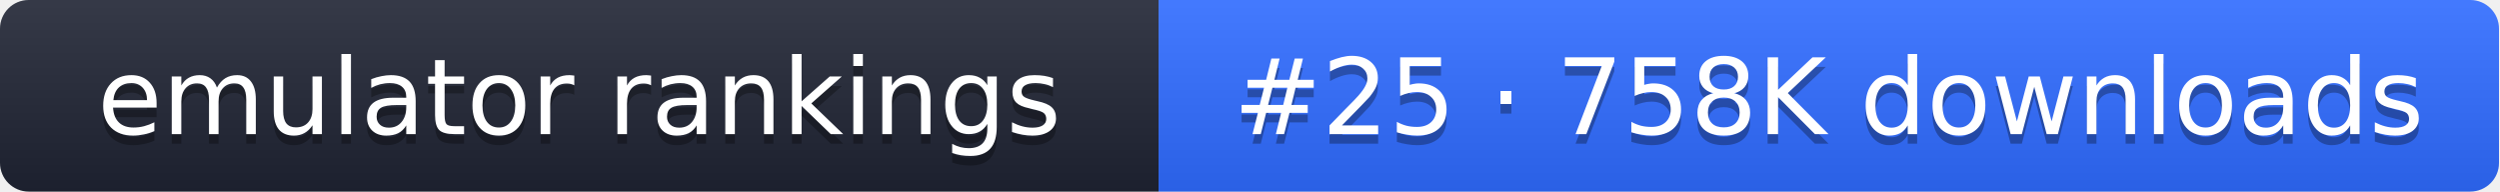
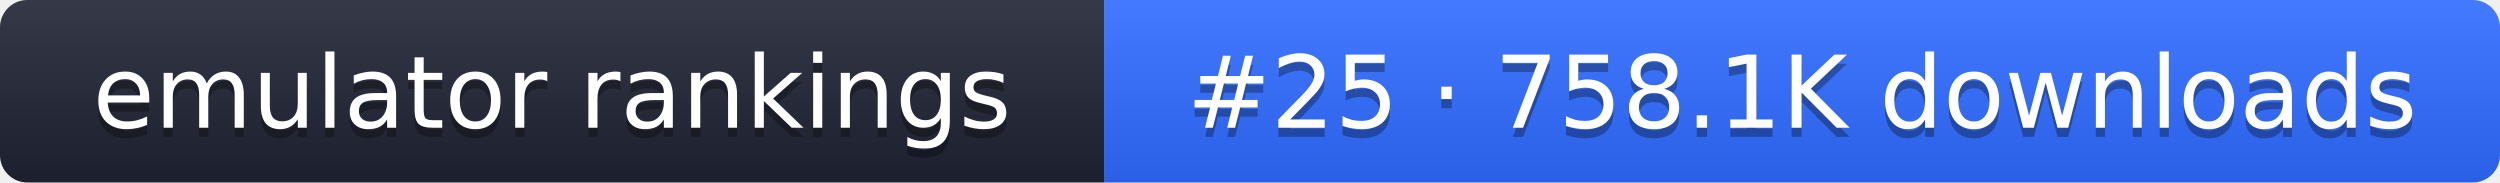
- <svg xmlns="http://www.w3.org/2000/svg" width="261" height="20" role="img" aria-label="emulator rankings: #25 · 758K downloads">
+ <svg xmlns="http://www.w3.org/2000/svg" width="274" height="20" role="img" aria-label="emulator rankings: #25 · 758.1K downloads">
  <linearGradient id="g" x2="0" y2="100%">
    <stop offset="0" stop-color="#fff" stop-opacity=".1" />
    <stop offset="1" stop-opacity=".1" />
  </linearGradient>
  <clipPath id="r">
-     <rect width="261" height="20" rx="3" fill="#fff" />
+     <rect width="274" height="20" rx="3" fill="#fff" />
  </clipPath>
  <g clip-path="url(#r)">
    <rect width="121" height="20" fill="#1f2433" />
-     <rect x="121" width="140" height="20" fill="#2f6bff" />
-     <rect width="261" height="20" fill="url(#g)" />
+     <rect x="121" width="153" height="20" fill="#2f6bff" />
+     <rect width="274" height="20" fill="url(#g)" />
  </g>
  <g fill="#fff" text-anchor="middle" font-family="Verdana,DejaVu Sans,sans-serif" font-size="11">
    <text x="60.5" y="15" fill="#010101" fill-opacity=".3">emulator rankings</text>
    <text x="60.5" y="14">emulator rankings</text>
-     <text x="191" y="15" fill="#010101" fill-opacity=".3">#25 · 758K downloads</text>
-     <text x="191" y="14">#25 · 758K downloads</text>
+     <text x="197.5" y="15" fill="#010101" fill-opacity=".3">#25 · 758.1K downloads</text>
+     <text x="197.5" y="14">#25 · 758.1K downloads</text>
  </g>
</svg>
